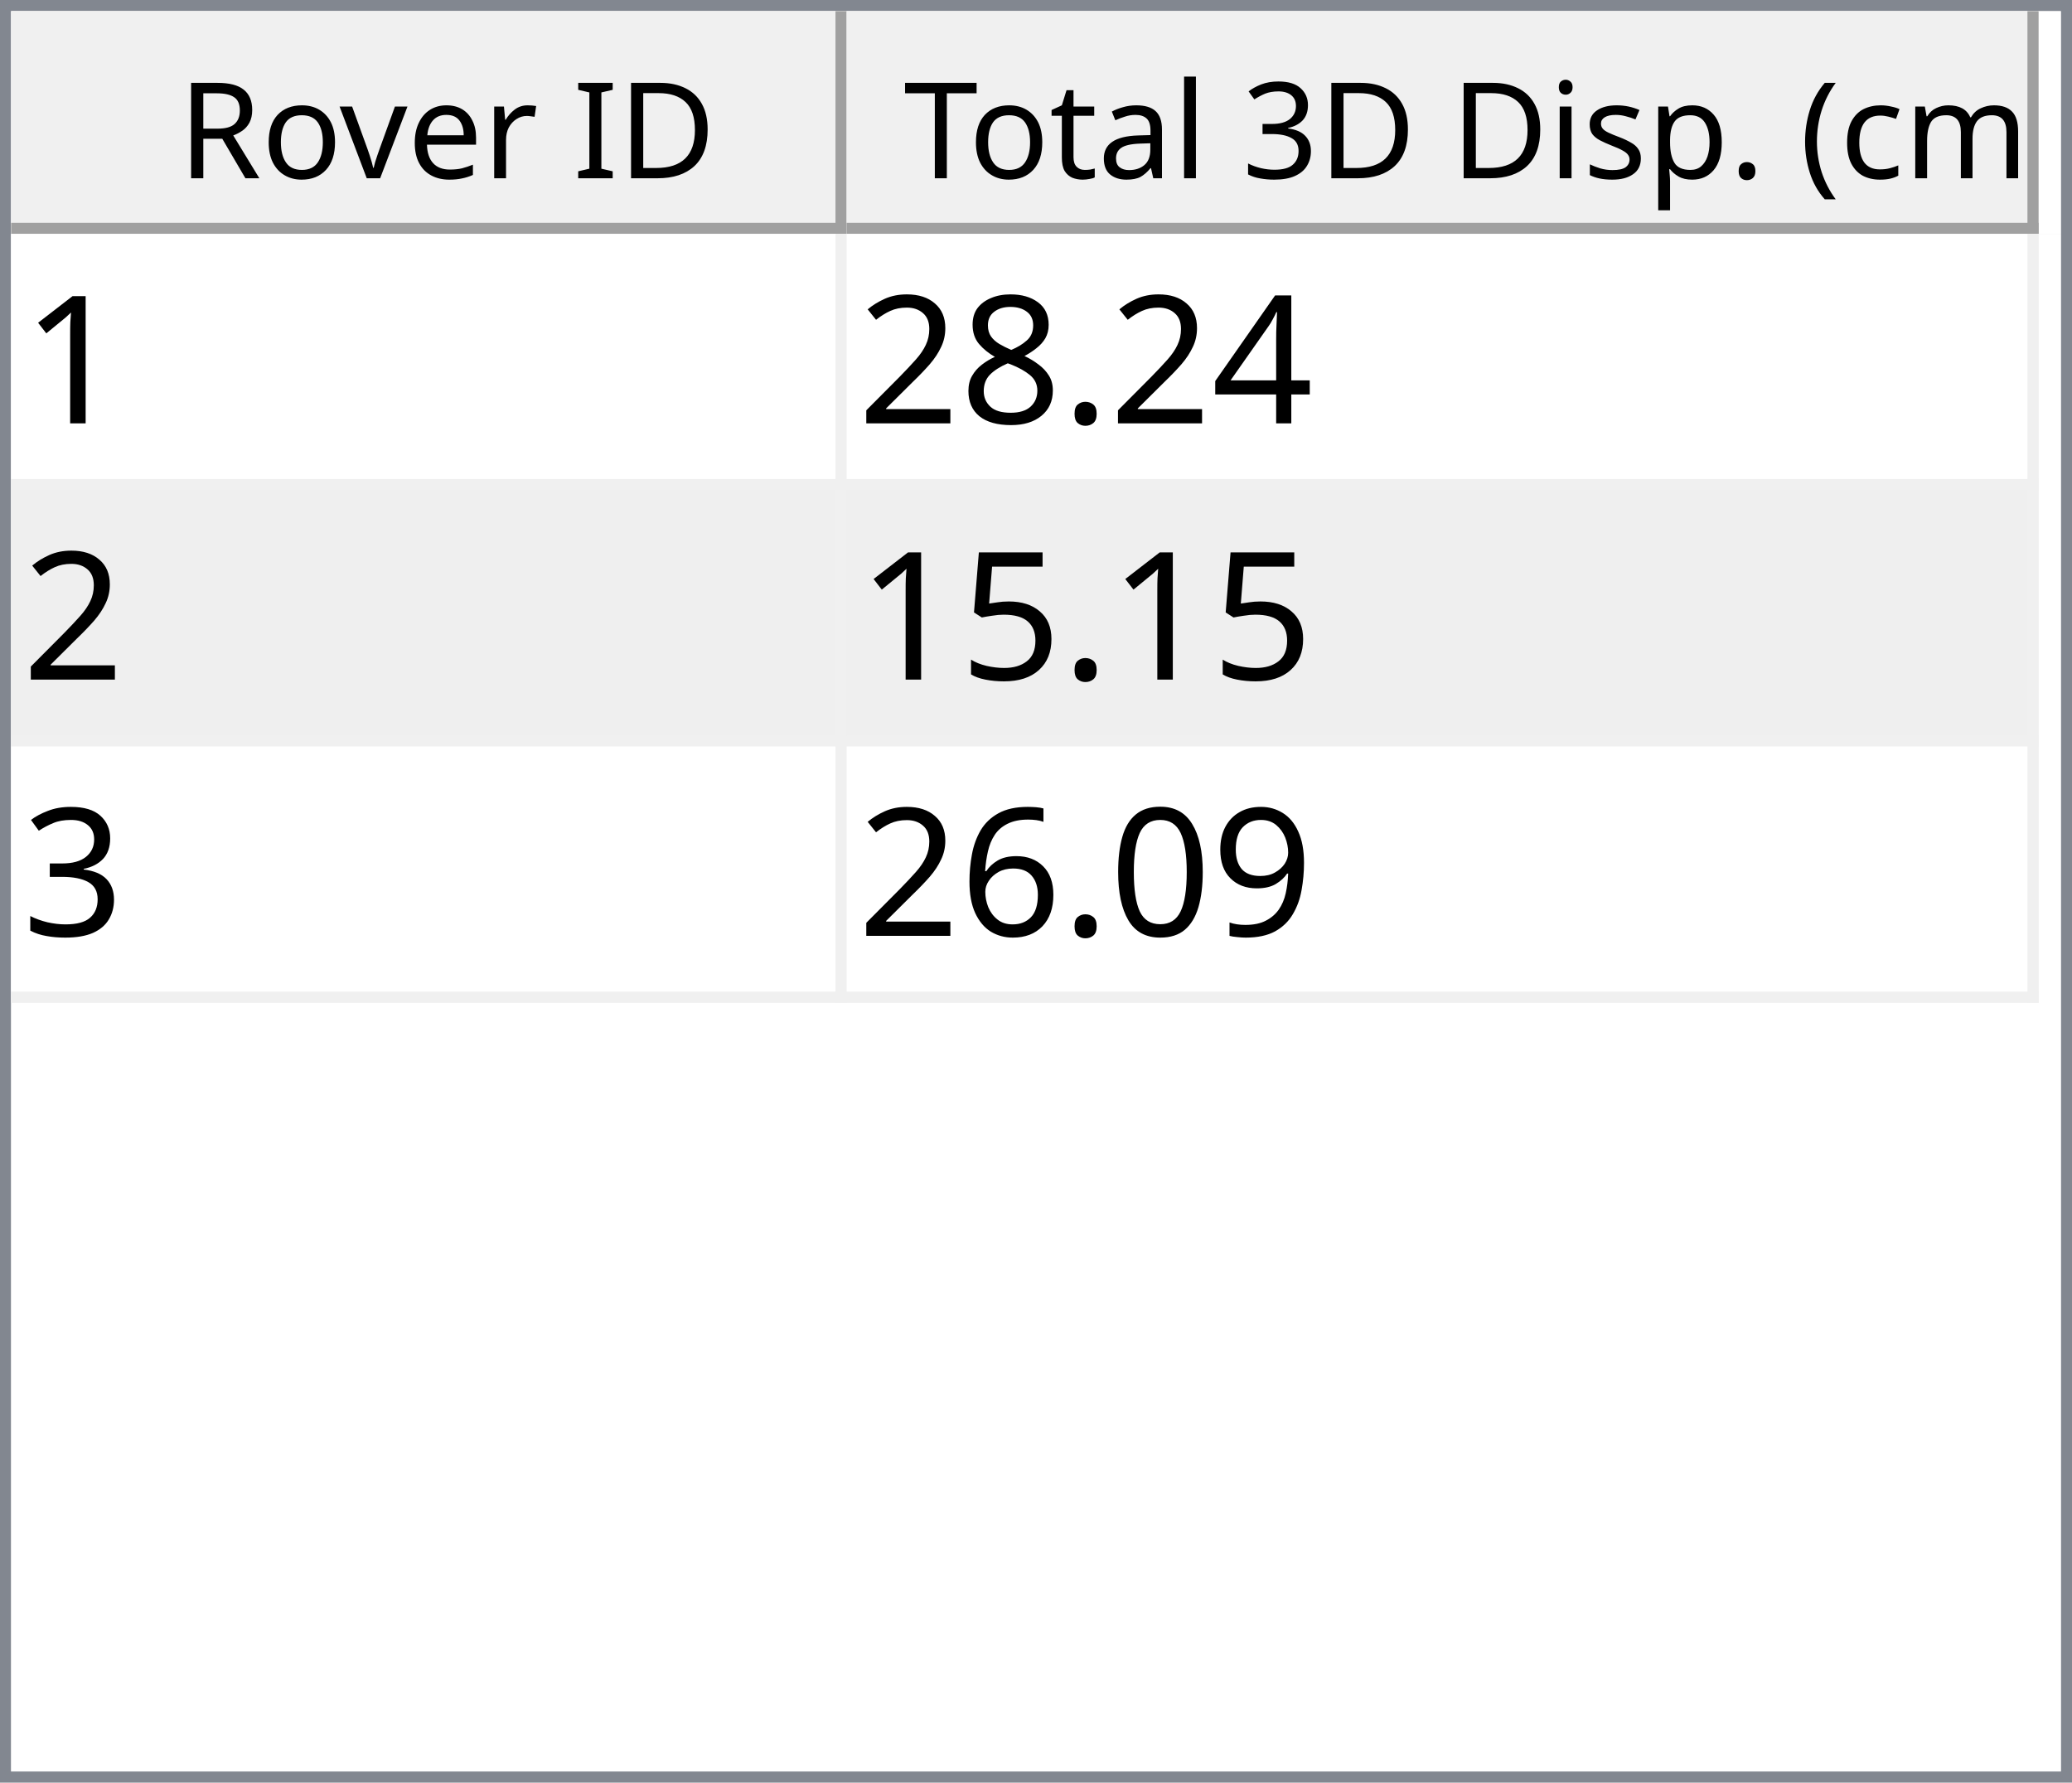
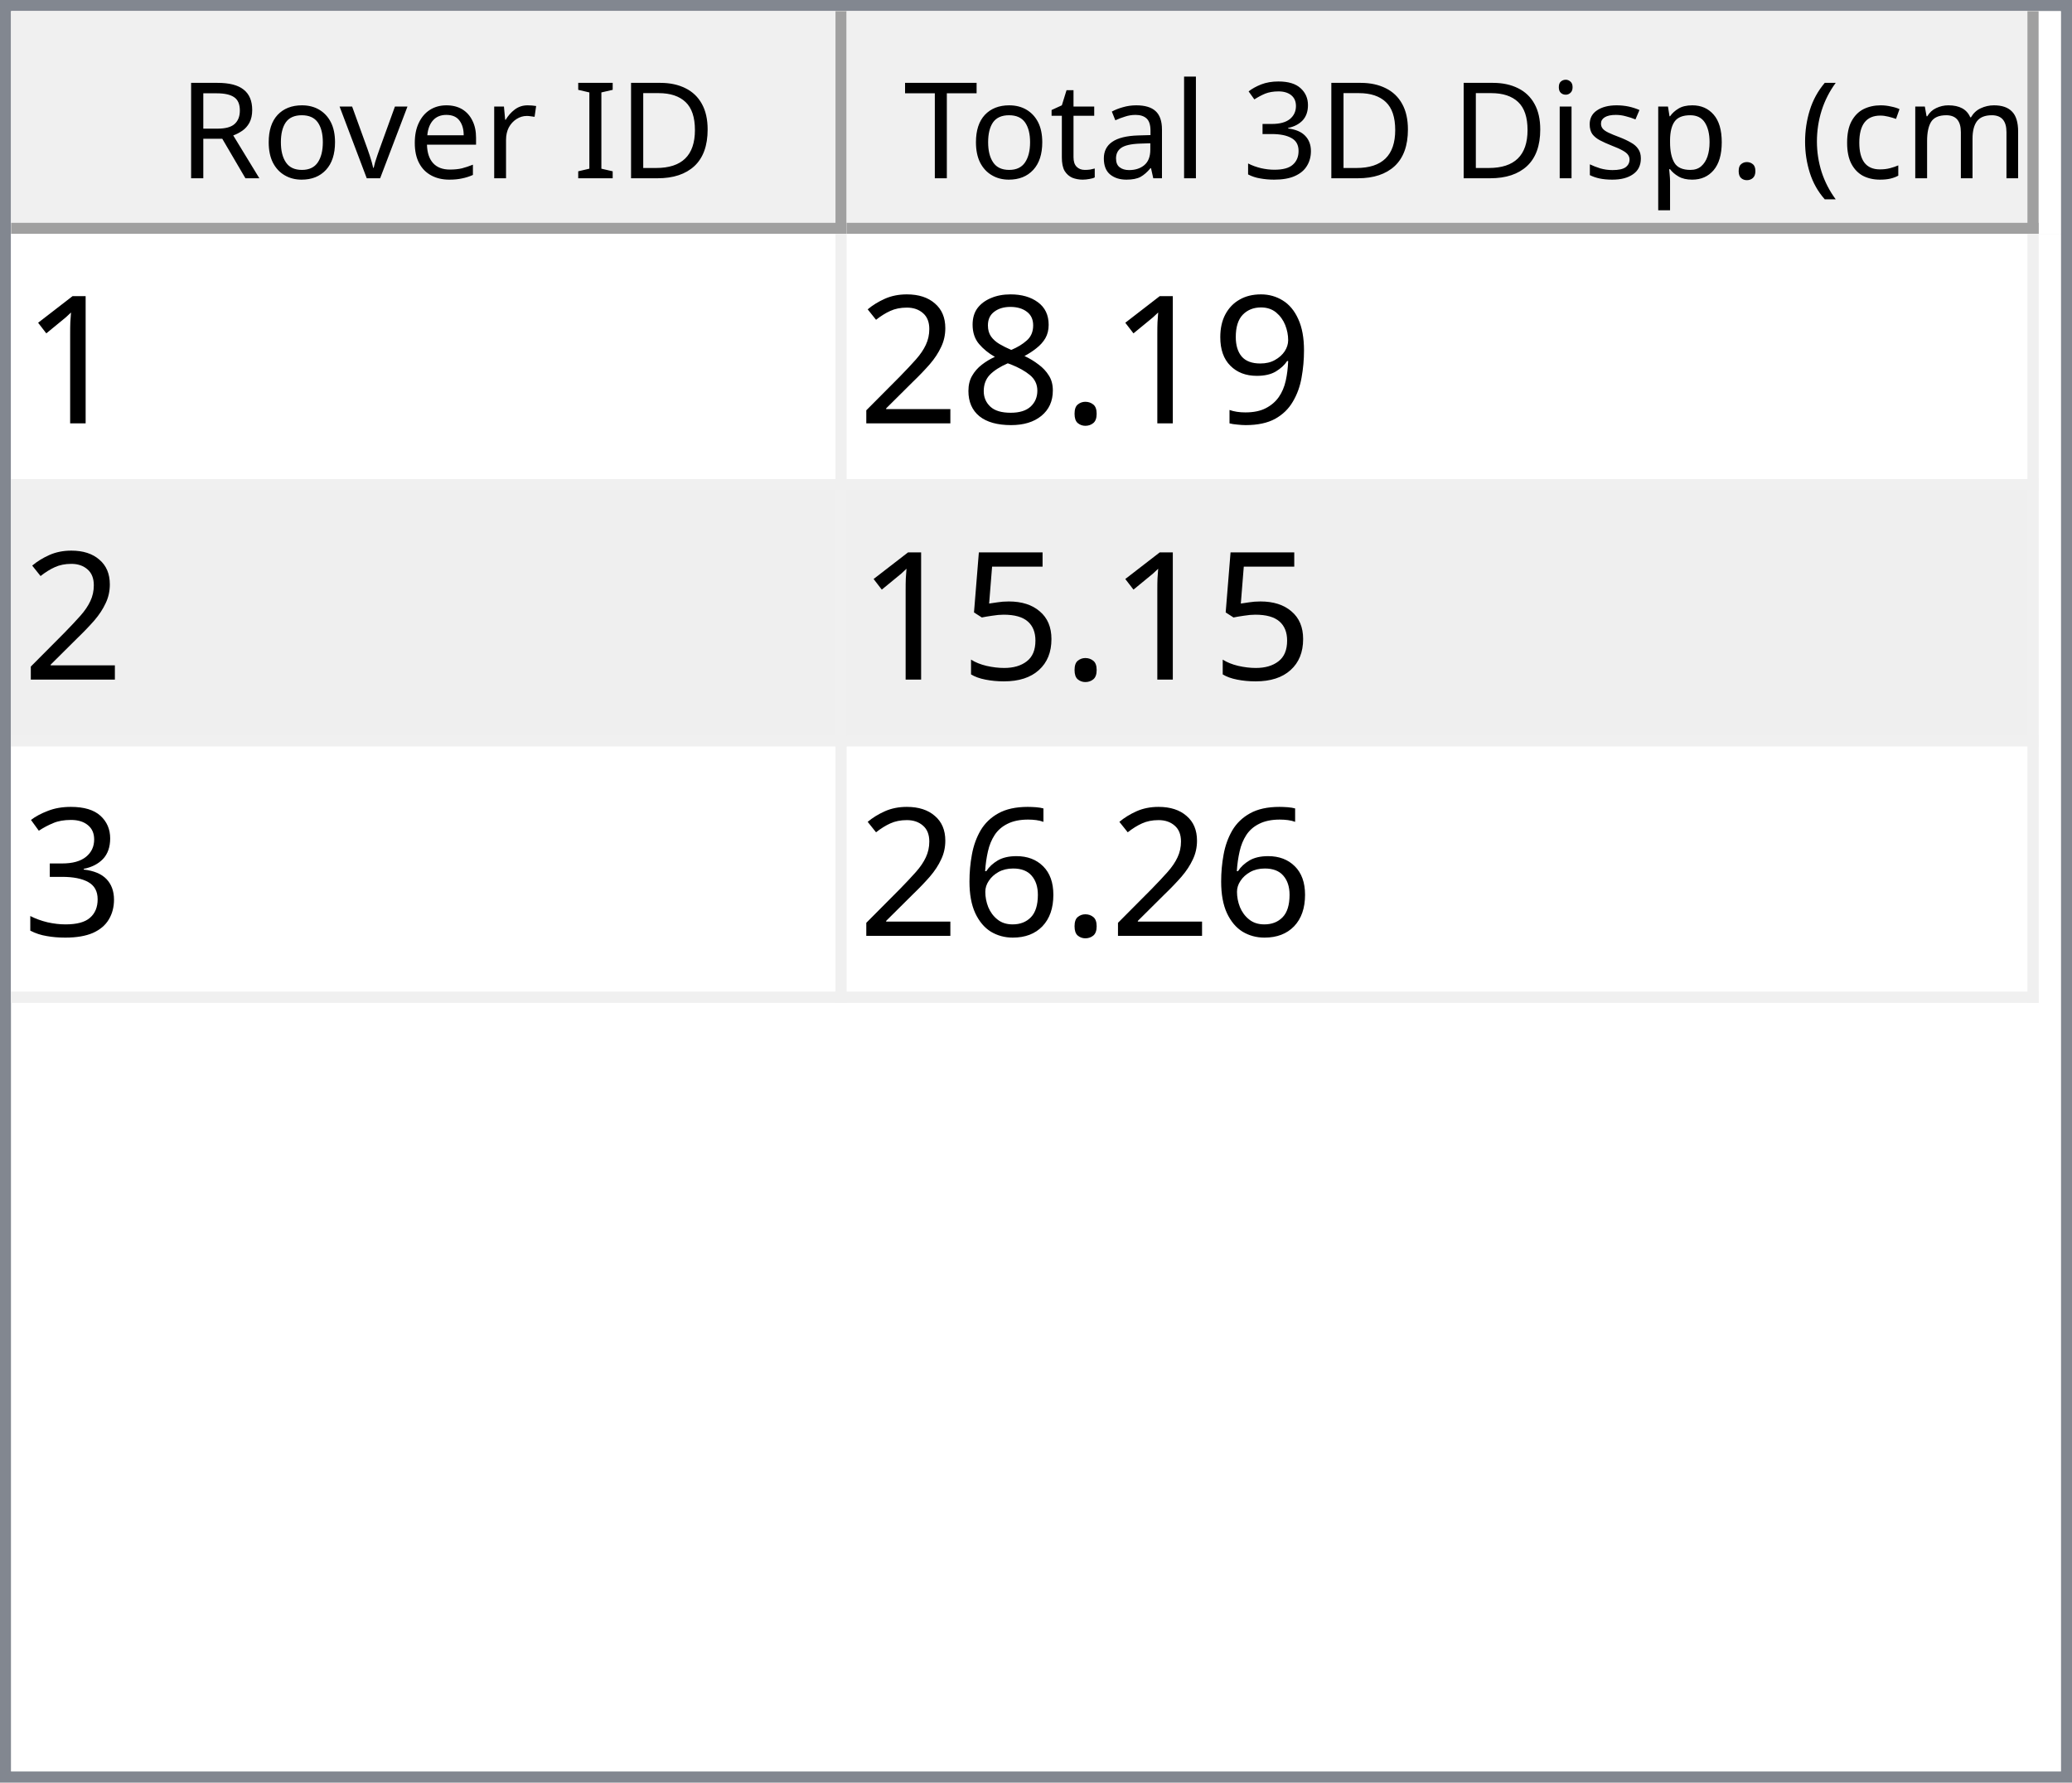
<svg xmlns="http://www.w3.org/2000/svg" style="fill-opacity:1; color-rendering:auto; color-interpolation:auto; text-rendering:auto; stroke:black; stroke-linecap:square; stroke-miterlimit:10; shape-rendering:auto; stroke-opacity:1; fill:black; stroke-dasharray:none; font-weight:normal; stroke-width:1; font-family:'Dialog'; font-style:normal; stroke-linejoin:miter; font-size:12px; stroke-dashoffset:0; image-rendering:auto;" width="186" height="160">
  <defs id="genericDefs" />
  <g>
    <defs id="defs1">
      <clipPath clipPathUnits="userSpaceOnUse" id="clipPath1">
        <path d="M0 0 L186 0 L186 160 L0 160 L0 0 Z" />
      </clipPath>
      <clipPath clipPathUnits="userSpaceOnUse" id="clipPath2">
        <path d="M0 0 L0 160 L186 160 L186 0 Z" />
      </clipPath>
      <clipPath clipPathUnits="userSpaceOnUse" id="clipPath3">
        <path d="M0 0 L0 20 L184 20 L184 0 Z" />
      </clipPath>
      <clipPath clipPathUnits="userSpaceOnUse" id="clipPath4">
        <path d="M0 0 L0 20 L75 20 L75 0 Z" />
      </clipPath>
      <clipPath clipPathUnits="userSpaceOnUse" id="clipPath5">
        <path d="M1 1 L1 19 L74 19 L74 1 Z" />
      </clipPath>
      <clipPath clipPathUnits="userSpaceOnUse" id="clipPath6">
        <path d="M0 0 L0 18 L73 18 L73 0 Z" />
      </clipPath>
      <clipPath clipPathUnits="userSpaceOnUse" id="clipPath7">
        <path d="M-0.5 -0.5 L-0.5 19.5 L74.5 19.5 L74.5 -0.5 Z" />
      </clipPath>
      <clipPath clipPathUnits="userSpaceOnUse" id="clipPath8">
        <path d="M0 0 L0 20 L107 20 L107 0 Z" />
      </clipPath>
      <clipPath clipPathUnits="userSpaceOnUse" id="clipPath9">
        <path d="M1 1 L1 19 L106 19 L106 1 Z" />
      </clipPath>
      <clipPath clipPathUnits="userSpaceOnUse" id="clipPath10">
        <path d="M0 0 L0 18 L105 18 L105 0 Z" />
      </clipPath>
      <clipPath clipPathUnits="userSpaceOnUse" id="clipPath11">
        <path d="M-0.5 -0.5 L-0.5 19.5 L106.5 19.5 L106.5 -0.5 Z" />
      </clipPath>
      <clipPath clipPathUnits="userSpaceOnUse" id="clipPath12">
        <path d="M0 0 L0 138 L184 138 L184 0 Z" />
      </clipPath>
      <clipPath clipPathUnits="userSpaceOnUse" id="clipPath13">
        <path d="M0 0 L0 69 L182 69 L182 0 Z" />
      </clipPath>
      <clipPath clipPathUnits="userSpaceOnUse" id="clipPath14">
        <path d="M-0.5 -0.5 L-0.5 68.5 L181.5 68.5 L181.5 -0.5 Z" />
      </clipPath>
      <clipPath clipPathUnits="userSpaceOnUse" id="clipPath15">
        <path d="M0 0 L0 22 L74 22 L74 0 Z" />
      </clipPath>
      <clipPath clipPathUnits="userSpaceOnUse" id="clipPath16">
        <path d="M0 0 L0 22 L106 22 L106 0 Z" />
      </clipPath>
      <font horiz-adv-x="64.551" id="font1">
        <font-face ascent="107.91" descent="25.098" units-per-em="100" style="font-style:normal; font-family:Segoe UI; font-weight:normal;" />
        <missing-glyph horiz-adv-x="64.551" d="M8.109 0 L8.109 68.266 L56.453 68.266 L56.453 0 L8.109 0 ZM15.328 7.234 L49.219 7.234 L49.219 61.031 L15.328 61.031 L15.328 7.234 Z" />
        <glyph unicode="D" horiz-adv-x="70.117" d="M9.188 0 L9.188 70.016 L28.516 70.016 Q65.531 70.016 65.531 35.891 Q65.531 19.672 55.25 9.836 Q44.969 0 27.734 0 L9.188 0 ZM17.391 62.594 L17.391 7.422 L27.828 7.422 Q41.609 7.422 49.273 14.797 Q56.938 22.172 56.938 35.688 Q56.938 62.594 28.328 62.594 L17.391 62.594 Z" />
        <glyph unicode="I" horiz-adv-x="26.611" d="M17.391 0 L9.188 0 L9.188 70.016 L17.391 70.016 L17.391 0 Z" />
        <glyph unicode=" " horiz-adv-x="27.393" d="" />
        <glyph unicode="r" horiz-adv-x="34.766" d="M34.188 41.891 Q32.078 43.5 28.125 43.5 Q23 43.5 19.555 38.672 Q16.109 33.844 16.109 25.484 L16.109 0 L8.109 0 L8.109 50 L16.109 50 L16.109 39.703 L16.312 39.703 Q18.016 44.969 21.531 47.922 Q25.047 50.875 29.391 50.875 Q32.516 50.875 34.188 50.203 L34.188 41.891 Z" />
        <glyph unicode="e" horiz-adv-x="52.295" d="M48.297 23 L12.984 23 Q13.188 14.656 17.484 10.109 Q21.781 5.562 29.297 5.562 Q37.75 5.562 44.828 11.141 L44.828 3.609 Q38.234 -1.172 27.391 -1.172 Q16.797 -1.172 10.742 5.641 Q4.688 12.453 4.688 24.812 Q4.688 36.469 11.305 43.82 Q17.922 51.172 27.734 51.172 Q37.547 51.172 42.922 44.828 Q48.297 38.484 48.297 27.203 L48.297 23 ZM40.094 29.781 Q40.047 36.719 36.75 40.578 Q33.453 44.438 27.594 44.438 Q21.922 44.438 17.969 40.383 Q14.016 36.328 13.094 29.781 L40.094 29.781 Z" />
        <glyph unicode="v" horiz-adv-x="47.9" d="M47.406 50 L27.484 0 L19.625 0 L0.688 50 L9.469 50 L22.172 13.672 Q23.578 9.672 23.922 6.688 L24.125 6.688 Q24.609 10.453 25.688 13.484 L38.969 50 L47.406 50 Z" />
        <glyph unicode="o" horiz-adv-x="58.594" d="M29 -1.172 Q17.922 -1.172 11.305 5.836 Q4.688 12.844 4.688 24.422 Q4.688 37.016 11.57 44.094 Q18.453 51.172 30.172 51.172 Q41.359 51.172 47.633 44.289 Q53.906 37.406 53.906 25.203 Q53.906 13.234 47.141 6.031 Q40.375 -1.172 29 -1.172 ZM29.594 44.438 Q21.875 44.438 17.383 39.188 Q12.891 33.938 12.891 24.703 Q12.891 15.828 17.43 10.695 Q21.969 5.562 29.594 5.562 Q37.359 5.562 41.531 10.594 Q45.703 15.625 45.703 24.906 Q45.703 34.281 41.531 39.359 Q37.359 44.438 29.594 44.438 Z" />
        <glyph unicode="R" horiz-adv-x="59.814" d="M59.375 0 L49.609 0 L37.891 19.625 Q36.281 22.359 34.766 24.289 Q33.25 26.219 31.664 27.438 Q30.078 28.656 28.25 29.219 Q26.422 29.781 24.125 29.781 L17.391 29.781 L17.391 0 L9.188 0 L9.188 70.016 L30.078 70.016 Q34.672 70.016 38.555 68.867 Q42.438 67.719 45.289 65.375 Q48.141 63.031 49.758 59.547 Q51.375 56.062 51.375 51.375 Q51.375 47.703 50.273 44.656 Q49.172 41.609 47.148 39.211 Q45.125 36.812 42.266 35.133 Q39.406 33.453 35.844 32.516 L35.844 32.328 Q37.594 31.547 38.891 30.547 Q40.188 29.547 41.359 28.18 Q42.531 26.812 43.68 25.078 Q44.828 23.344 46.234 21.047 L59.375 0 ZM17.391 62.594 L17.391 37.203 L28.516 37.203 Q31.594 37.203 34.203 38.133 Q36.812 39.062 38.719 40.797 Q40.625 42.531 41.703 45.047 Q42.781 47.562 42.781 50.688 Q42.781 56.297 39.141 59.445 Q35.5 62.594 28.609 62.594 L17.391 62.594 Z" />
        <glyph unicode=")" horiz-adv-x="30.176" d="M8.297 -15.922 L1.172 -15.922 Q16.406 2.344 16.406 26.812 Q16.406 51.469 1.078 70.016 L8.297 70.016 Q23.531 52.156 23.531 26.703 Q23.531 1.375 8.297 -15.922 Z" />
        <glyph unicode="m" horiz-adv-x="86.133" d="M79.109 0 L71.094 0 L71.094 28.719 Q71.094 37.016 68.531 40.727 Q65.969 44.438 59.906 44.438 Q54.781 44.438 51.195 39.75 Q47.609 35.062 47.609 28.516 L47.609 0 L39.594 0 L39.594 29.688 Q39.594 44.438 28.219 44.438 Q22.953 44.438 19.531 40.016 Q16.109 35.594 16.109 28.516 L16.109 0 L8.109 0 L8.109 50 L16.109 50 L16.109 42.094 L16.312 42.094 Q21.625 51.172 31.844 51.172 Q36.969 51.172 40.773 48.312 Q44.578 45.453 46 40.828 Q51.562 51.172 62.594 51.172 Q79.109 51.172 79.109 30.812 L79.109 0 Z" />
        <glyph unicode="c" horiz-adv-x="46.191" d="M42.188 2.297 Q36.422 -1.172 28.516 -1.172 Q17.828 -1.172 11.258 5.789 Q4.688 12.75 4.688 23.828 Q4.688 36.188 11.766 43.68 Q18.844 51.172 30.672 51.172 Q37.25 51.172 42.281 48.734 L42.281 40.531 Q36.719 44.438 30.375 44.438 Q22.703 44.438 17.797 38.945 Q12.891 33.453 12.891 24.516 Q12.891 15.719 17.508 10.641 Q22.125 5.562 29.891 5.562 Q36.422 5.562 42.188 9.906 L42.188 2.297 Z" />
        <glyph unicode="(" horiz-adv-x="30.176" d="M29.109 -15.922 L21.969 -15.922 Q6.844 1.375 6.844 26.703 Q6.844 52.156 21.969 70.016 L29.203 70.016 Q13.875 51.469 13.875 26.812 Q13.875 2.344 29.109 -15.922 Z" />
        <glyph unicode="." horiz-adv-x="21.68" d="M10.891 -1.078 Q8.641 -1.078 7.055 0.539 Q5.469 2.156 5.469 4.391 Q5.469 6.641 7.055 8.273 Q8.641 9.906 10.891 9.906 Q13.188 9.906 14.797 8.273 Q16.406 6.641 16.406 4.391 Q16.406 2.156 14.797 0.539 Q13.188 -1.078 10.891 -1.078 Z" />
        <glyph unicode="p" horiz-adv-x="58.789" d="M16.312 7.234 L16.109 7.234 L16.109 -23 L8.109 -23 L8.109 50 L16.109 50 L16.109 41.219 L16.312 41.219 Q22.219 51.172 33.594 51.172 Q43.266 51.172 48.688 44.461 Q54.109 37.75 54.109 26.469 Q54.109 13.922 48 6.375 Q41.891 -1.172 31.297 -1.172 Q21.578 -1.172 16.312 7.234 ZM16.109 27.391 L16.109 20.406 Q16.109 14.203 20.141 9.883 Q24.172 5.562 30.375 5.562 Q37.641 5.562 41.773 11.133 Q45.906 16.703 45.906 26.609 Q45.906 34.969 42.047 39.703 Q38.188 44.438 31.594 44.438 Q24.609 44.438 20.359 39.578 Q16.109 34.719 16.109 27.391 Z" />
        <glyph unicode="s" horiz-adv-x="42.432" d="M5.078 1.812 L5.078 10.406 Q11.625 5.562 19.484 5.562 Q30.031 5.562 30.031 12.594 Q30.031 14.594 29.125 15.992 Q28.219 17.391 26.68 18.461 Q25.141 19.531 23.07 20.383 Q21 21.234 18.609 22.172 Q15.281 23.484 12.766 24.828 Q10.25 26.172 8.57 27.859 Q6.891 29.547 6.031 31.695 Q5.172 33.844 5.172 36.719 Q5.172 40.234 6.789 42.945 Q8.406 45.656 11.086 47.484 Q13.766 49.312 17.211 50.242 Q20.656 51.172 24.312 51.172 Q30.812 51.172 35.938 48.922 L35.938 40.828 Q30.422 44.438 23.25 44.438 Q21 44.438 19.195 43.922 Q17.391 43.406 16.094 42.477 Q14.797 41.547 14.086 40.258 Q13.375 38.969 13.375 37.406 Q13.375 35.453 14.086 34.133 Q14.797 32.812 16.164 31.789 Q17.531 30.766 19.484 29.938 Q21.438 29.109 23.922 28.125 Q27.25 26.859 29.883 25.516 Q32.516 24.172 34.375 22.484 Q36.234 20.797 37.234 18.602 Q38.234 16.406 38.234 13.375 Q38.234 9.672 36.602 6.938 Q34.969 4.203 32.234 2.398 Q29.5 0.594 25.93 -0.289 Q22.359 -1.172 18.453 -1.172 Q10.75 -1.172 5.078 1.812 Z" />
        <glyph unicode="i" horiz-adv-x="24.219" d="M12.203 62.703 Q10.062 62.703 8.547 64.164 Q7.031 65.625 7.031 67.875 Q7.031 70.125 8.547 71.609 Q10.062 73.094 12.203 73.094 Q14.406 73.094 15.945 71.609 Q17.484 70.125 17.484 67.875 Q17.484 65.719 15.945 64.211 Q14.406 62.703 12.203 62.703 ZM16.109 0 L8.109 0 L8.109 50 L16.109 50 L16.109 0 Z" />
        <glyph unicode="3" horiz-adv-x="53.906" d="M46.531 19.828 Q46.531 15.094 44.75 11.211 Q42.969 7.328 39.719 4.57 Q36.469 1.812 31.93 0.297 Q27.391 -1.219 21.922 -1.219 Q11.922 -1.219 6 2.594 L6 11.188 Q13.094 5.609 22.219 5.609 Q25.875 5.609 28.828 6.539 Q31.781 7.469 33.906 9.227 Q36.031 10.984 37.18 13.477 Q38.328 15.969 38.328 19.094 Q38.328 32.812 18.797 32.812 L12.984 32.812 L12.984 39.594 L18.5 39.594 Q35.797 39.594 35.797 52.484 Q35.797 64.406 22.609 64.406 Q15.188 64.406 8.688 59.422 L8.688 67.188 Q15.375 71.188 24.609 71.188 Q29 71.188 32.57 69.969 Q36.141 68.75 38.68 66.555 Q41.219 64.359 42.609 61.281 Q44 58.203 44 54.5 Q44 40.672 30.031 36.719 L30.031 36.531 Q33.594 36.141 36.625 34.797 Q39.656 33.453 41.852 31.305 Q44.047 29.156 45.289 26.25 Q46.531 23.344 46.531 19.828 Z" />
        <glyph unicode="l" horiz-adv-x="24.219" d="M16.109 0 L8.109 0 L8.109 74.031 L16.109 74.031 L16.109 0 Z" />
        <glyph unicode="a" horiz-adv-x="50.879" d="M43.891 0 L35.891 0 L35.891 7.812 L35.688 7.812 Q30.469 -1.172 20.312 -1.172 Q12.844 -1.172 8.617 2.781 Q4.391 6.734 4.391 13.281 Q4.391 27.297 20.906 29.594 L35.891 31.688 Q35.891 44.438 25.594 44.438 Q16.547 44.438 9.281 38.281 L9.281 46.484 Q16.656 51.172 26.266 51.172 Q43.891 51.172 43.891 32.516 L43.891 0 ZM35.891 25.297 L23.828 23.641 Q18.266 22.859 15.43 20.875 Q12.594 18.891 12.594 13.875 Q12.594 10.203 15.211 7.883 Q17.828 5.562 22.172 5.562 Q28.125 5.562 32.008 9.742 Q35.891 13.922 35.891 20.312 L35.891 25.297 Z" />
        <glyph unicode="t" horiz-adv-x="33.887" d="M31.297 0.484 Q28.469 -1.078 23.828 -1.078 Q10.688 -1.078 10.688 13.578 L10.688 43.172 L2.094 43.172 L2.094 50 L10.688 50 L10.688 62.203 L18.703 64.797 L18.703 50 L31.297 50 L31.297 43.172 L18.703 43.172 L18.703 14.984 Q18.703 9.969 20.414 7.82 Q22.125 5.672 26.078 5.672 Q29.109 5.672 31.297 7.328 L31.297 0.484 Z" />
        <glyph unicode="T" horiz-adv-x="52.393" d="M50.594 62.594 L30.375 62.594 L30.375 0 L22.172 0 L22.172 62.594 L2 62.594 L2 70.016 L50.594 70.016 L50.594 62.594 Z" />
      </font>
      <font horiz-adv-x="75.0" id="font2">
        <font-face ascent="100.537" descent="21.973" units-per-em="100" style="font-style:normal; font-family:sans-serif; font-weight:normal;" />
        <missing-glyph horiz-adv-x="75.0" d="M12.5 0 L12.5 62.5 L62.5 62.5 L62.5 0 L12.5 0 ZM14.062 1.562 L60.938 1.562 L60.938 60.938 L14.062 60.938 L14.062 1.562 Z" />
        <glyph unicode="1" horiz-adv-x="55.615" d="M37.25 0 L28.469 0 L28.469 56 Q25.297 52.984 20.141 49.953 Q14.984 46.922 10.891 45.406 L10.891 53.906 Q18.266 57.375 23.781 62.305 Q29.297 67.234 31.594 71.875 L37.25 71.875 L37.25 0 Z" />
-         <glyph unicode="4" horiz-adv-x="55.615" d="M32.328 0 L32.328 17.141 L1.266 17.141 L1.266 25.203 L33.938 71.578 L41.109 71.578 L41.109 25.203 L50.781 25.203 L50.781 17.141 L41.109 17.141 L41.109 0 L32.328 0 ZM32.328 25.203 L32.328 57.469 L9.906 25.203 L32.328 25.203 Z" />
+         <glyph unicode="9" horiz-adv-x="55.615" d="M5.469 16.547 L13.922 17.328 Q14.984 11.375 18.016 8.688 Q21.047 6 25.781 6 Q29.828 6 32.883 7.859 Q35.938 9.719 37.891 12.82 Q39.844 15.922 41.164 21.195 Q42.484 26.469 42.484 31.938 Q42.484 32.516 42.438 33.688 Q39.797 29.5 35.234 26.883 Q30.672 24.266 25.344 24.266 Q16.453 24.266 10.305 30.711 Q4.156 37.156 4.156 47.703 Q4.156 58.594 10.578 65.234 Q17 71.875 26.656 71.875 Q33.641 71.875 39.43 68.117 Q45.219 64.359 48.219 57.398 Q51.219 50.438 51.219 37.25 Q51.219 23.531 48.242 15.406 Q45.266 7.281 39.383 3.031 Q33.5 -1.219 25.594 -1.219 Q17.188 -1.219 11.867 3.445 Q6.547 8.109 5.469 16.547 ZM41.453 48.141 Q41.453 55.719 37.43 60.156 Q33.406 64.594 27.734 64.594 Q21.875 64.594 17.531 59.812 Q13.188 55.031 13.188 47.406 Q13.188 40.578 17.312 36.305 Q21.438 32.031 27.484 32.031 Q33.594 32.031 37.523 36.305 Q41.453 40.578 41.453 48.141 Z" />
        <glyph unicode="." horiz-adv-x="27.783" d="M9.078 0 L9.078 10.016 L19.094 10.016 L19.094 0 L9.078 0 Z" />
        <glyph unicode="8" horiz-adv-x="55.615" d="M17.672 38.812 Q12.203 40.828 9.57 44.539 Q6.938 48.25 6.938 53.422 Q6.938 61.234 12.555 66.555 Q18.172 71.875 27.484 71.875 Q36.859 71.875 42.578 66.43 Q48.297 60.984 48.297 53.172 Q48.297 48.188 45.68 44.508 Q43.062 40.828 37.75 38.812 Q44.344 36.672 47.781 31.883 Q51.219 27.094 51.219 20.453 Q51.219 11.281 44.727 5.031 Q38.234 -1.219 27.641 -1.219 Q17.047 -1.219 10.547 5.055 Q4.047 11.328 4.047 20.703 Q4.047 27.688 7.594 32.398 Q11.141 37.109 17.672 38.812 ZM15.922 53.719 Q15.922 48.641 19.195 45.414 Q22.469 42.188 27.688 42.188 Q32.766 42.188 36.016 45.383 Q39.266 48.578 39.266 53.219 Q39.266 58.062 35.914 61.359 Q32.562 64.656 27.594 64.656 Q22.562 64.656 19.242 61.43 Q15.922 58.203 15.922 53.719 ZM13.094 20.656 Q13.094 16.891 14.875 13.375 Q16.656 9.859 20.172 7.93 Q23.688 6 27.734 6 Q34.031 6 38.133 10.055 Q42.234 14.109 42.234 20.359 Q42.234 26.703 38.016 30.859 Q33.797 35.016 27.438 35.016 Q21.234 35.016 17.164 30.914 Q13.094 26.812 13.094 20.656 Z" />
        <glyph unicode="2" horiz-adv-x="55.615" d="M50.344 8.453 L50.344 0 L3.031 0 Q2.938 3.172 4.047 6.109 Q5.859 10.938 9.836 15.625 Q13.812 20.312 21.344 26.469 Q33.016 36.031 37.117 41.625 Q41.219 47.219 41.219 52.203 Q41.219 57.422 37.477 61.008 Q33.734 64.594 27.734 64.594 Q21.391 64.594 17.578 60.789 Q13.766 56.984 13.719 50.25 L4.688 51.172 Q5.609 61.281 11.664 66.578 Q17.719 71.875 27.938 71.875 Q38.234 71.875 44.242 66.164 Q50.25 60.453 50.25 52 Q50.25 47.703 48.492 43.555 Q46.734 39.406 42.656 34.812 Q38.578 30.219 29.109 22.219 Q21.188 15.578 18.945 13.211 Q16.703 10.844 15.234 8.453 L50.344 8.453 Z" />
        <glyph unicode="5" horiz-adv-x="55.615" d="M4.156 18.75 L13.375 19.531 Q14.406 12.797 18.141 9.398 Q21.875 6 27.156 6 Q33.5 6 37.891 10.789 Q42.281 15.578 42.281 23.484 Q42.281 31 38.062 35.352 Q33.844 39.703 27 39.703 Q22.75 39.703 19.336 37.773 Q15.922 35.844 13.969 32.766 L5.719 33.844 L12.641 70.609 L48.25 70.609 L48.25 62.203 L19.672 62.203 L15.828 42.969 Q22.266 47.469 29.344 47.469 Q38.719 47.469 45.164 40.969 Q51.609 34.469 51.609 24.266 Q51.609 14.547 45.953 7.469 Q39.062 -1.219 27.156 -1.219 Q17.391 -1.219 11.211 4.25 Q5.031 9.719 4.156 18.75 Z" />
        <glyph unicode="3" horiz-adv-x="55.615" d="M4.203 18.891 L12.984 20.062 Q14.5 12.594 18.141 9.297 Q21.781 6 27 6 Q33.203 6 37.477 10.297 Q41.75 14.594 41.75 20.953 Q41.75 27 37.797 30.93 Q33.844 34.859 27.734 34.859 Q25.25 34.859 21.531 33.891 L22.516 41.609 Q23.391 41.5 23.922 41.5 Q29.547 41.5 34.039 44.43 Q38.531 47.359 38.531 53.469 Q38.531 58.297 35.258 61.477 Q31.984 64.656 26.812 64.656 Q21.688 64.656 18.266 61.43 Q14.844 58.203 13.875 51.766 L5.078 53.328 Q6.688 62.156 12.398 67.016 Q18.109 71.875 26.609 71.875 Q32.469 71.875 37.398 69.359 Q42.328 66.844 44.945 62.5 Q47.562 58.156 47.562 53.266 Q47.562 48.641 45.07 44.828 Q42.578 41.016 37.703 38.766 Q44.047 37.312 47.562 32.695 Q51.078 28.078 51.078 21.141 Q51.078 11.766 44.242 5.25 Q37.406 -1.266 26.953 -1.266 Q17.531 -1.266 11.305 4.352 Q5.078 9.969 4.203 18.891 Z" />
-         <glyph unicode="9" horiz-adv-x="55.615" d="M5.469 16.547 L13.922 17.328 Q14.984 11.375 18.016 8.688 Q21.047 6 25.781 6 Q29.828 6 32.883 7.859 Q35.938 9.719 37.891 12.82 Q39.844 15.922 41.164 21.195 Q42.484 26.469 42.484 31.938 Q42.484 32.516 42.438 33.688 Q39.797 29.5 35.234 26.883 Q30.672 24.266 25.344 24.266 Q16.453 24.266 10.305 30.711 Q4.156 37.156 4.156 47.703 Q4.156 58.594 10.578 65.234 Q17 71.875 26.656 71.875 Q33.641 71.875 39.43 68.117 Q45.219 64.359 48.219 57.398 Q51.219 50.438 51.219 37.25 Q51.219 23.531 48.242 15.406 Q45.266 7.281 39.383 3.031 Q33.5 -1.219 25.594 -1.219 Q17.188 -1.219 11.867 3.445 Q6.547 8.109 5.469 16.547 ZM41.453 48.141 Q41.453 55.719 37.43 60.156 Q33.406 64.594 27.734 64.594 Q21.875 64.594 17.531 59.812 Q13.188 55.031 13.188 47.406 Q13.188 40.578 17.312 36.305 Q21.438 32.031 27.484 32.031 Q33.594 32.031 37.523 36.305 Q41.453 40.578 41.453 48.141 Z" />
-         <glyph unicode="0" horiz-adv-x="55.615" d="M4.156 35.297 Q4.156 48 6.766 55.742 Q9.375 63.484 14.523 67.68 Q19.672 71.875 27.484 71.875 Q33.25 71.875 37.594 69.555 Q41.938 67.234 44.773 62.867 Q47.609 58.5 49.219 52.227 Q50.828 45.953 50.828 35.297 Q50.828 22.703 48.242 14.969 Q45.656 7.234 40.508 3.008 Q35.359 -1.219 27.484 -1.219 Q17.141 -1.219 11.234 6.203 Q4.156 15.141 4.156 35.297 ZM13.188 35.297 Q13.188 17.672 17.312 11.836 Q21.438 6 27.484 6 Q33.547 6 37.672 11.859 Q41.797 17.719 41.797 35.297 Q41.797 52.984 37.672 58.789 Q33.547 64.594 27.391 64.594 Q21.344 64.594 17.719 59.469 Q13.188 52.938 13.188 35.297 Z" />
        <glyph unicode="6" horiz-adv-x="55.615" d="M49.75 54.047 L41.016 53.375 Q39.844 58.547 37.703 60.891 Q34.125 64.656 28.906 64.656 Q24.703 64.656 21.531 62.312 Q17.391 59.281 14.992 53.469 Q12.594 47.656 12.5 36.922 Q15.672 41.75 20.266 44.094 Q24.859 46.438 29.891 46.438 Q38.672 46.438 44.852 39.969 Q51.031 33.5 51.031 23.25 Q51.031 16.5 48.125 10.719 Q45.219 4.938 40.141 1.859 Q35.062 -1.219 28.609 -1.219 Q17.625 -1.219 10.695 6.859 Q3.766 14.938 3.766 33.5 Q3.766 54.25 11.422 63.672 Q18.109 71.875 29.438 71.875 Q37.891 71.875 43.289 67.141 Q48.688 62.406 49.75 54.047 ZM13.875 23.188 Q13.875 18.656 15.797 14.508 Q17.719 10.359 21.188 8.18 Q24.656 6 28.469 6 Q34.031 6 38.039 10.492 Q42.047 14.984 42.047 22.703 Q42.047 30.125 38.086 34.398 Q34.125 38.672 28.125 38.672 Q22.172 38.672 18.023 34.398 Q13.875 30.125 13.875 23.188 Z" />
      </font>
    </defs>
    <g style="fill:white; stroke:white;">
      <rect x="0" y="0" width="186" style="clip-path:url(#clipPath1); stroke:none;" height="160" />
    </g>
    <g style="fill:white; text-rendering:optimizeSpeed; color-rendering:optimizeSpeed; image-rendering:optimizeSpeed; shape-rendering:crispEdges; stroke:white; color-interpolation:sRGB;">
      <rect x="0" width="186" height="160" y="0" style="stroke:none;" />
      <path style="stroke:none;" d="M0 160 L186 160 L186 0 L0 0 Z" />
    </g>
    <g style="fill:rgb(240,240,240); font-family:'Segoe UI'; stroke:rgb(240,240,240);">
      <rect x="0" y="0" width="186" style="clip-path:url(#clipPath2); stroke:none;" height="160" />
    </g>
    <g style="fill:rgb(130,135,144); font-family:'Segoe UI'; stroke:rgb(130,135,144);">
      <path d="M0 0 L186 0 L186 160 L0 160 L0 0 ZM1 1 L185 1 L185 159 L1 159 L1 1 Z" style="fill-rule:evenodd; clip-path:url(#clipPath2); stroke:none;" />
    </g>
    <g style="fill:white; font-family:'Segoe UI'; stroke:white;" transform="translate(1,1)">
      <rect x="0" y="0" width="184" style="clip-path:url(#clipPath3); stroke:none;" height="20" />
    </g>
    <g style="fill:rgb(240,240,240); font-family:'Segoe UI'; stroke:rgb(240,240,240);" transform="translate(1,1)">
      <rect x="0" y="0" width="75" style="clip-path:url(#clipPath4); stroke:none;" height="20" />
    </g>
    <g style="font-family:'Segoe UI';" transform="translate(2,2)">
      <text x="14" xml:space="preserve" y="14" style="clip-path:url(#clipPath6); stroke:none;">Rover ID</text>
    </g>
    <g style="fill:rgb(160,160,160); font-family:'Segoe UI'; stroke:rgb(160,160,160); stroke-linejoin:bevel;" transform="translate(1.5,1.5)">
      <line x1="74" x2="74" y1="0" style="fill:none; clip-path:url(#clipPath7);" y2="19" />
    </g>
    <g style="fill:rgb(160,160,160); font-family:'Segoe UI'; stroke:rgb(160,160,160); stroke-linejoin:bevel;" transform="matrix(1,0,0,1,1,1) translate(0.5,0.5)">
      <line x1="0" x2="74" y1="19" style="fill:none; clip-path:url(#clipPath7);" y2="19" />
    </g>
    <g style="fill:rgb(240,240,240); font-family:'Segoe UI'; stroke:rgb(240,240,240);" transform="translate(76,1)">
      <rect x="0" y="0" width="107" style="clip-path:url(#clipPath8); stroke:none;" height="20" />
    </g>
    <g style="font-family:'Segoe UI';" transform="translate(77,2)">
      <text x="1" xml:space="preserve" y="14" style="clip-path:url(#clipPath10); stroke:none;"> Total 3D Disp. (cm)</text>
    </g>
    <g style="fill:rgb(160,160,160); font-family:'Segoe UI'; stroke:rgb(160,160,160); stroke-linejoin:bevel;" transform="translate(76.5,1.5)">
      <line x1="106" x2="106" y1="0" style="fill:none; clip-path:url(#clipPath11);" y2="19" />
    </g>
    <g style="fill:rgb(160,160,160); font-family:'Segoe UI'; stroke:rgb(160,160,160); stroke-linejoin:bevel;" transform="matrix(1,0,0,1,76,1) translate(0.5,0.5)">
      <line x1="0" x2="106" y1="19" style="fill:none; clip-path:url(#clipPath11);" y2="19" />
    </g>
    <g style="fill:white; font-family:'Segoe UI'; stroke:white;" transform="translate(1,21)">
      <rect x="0" y="0" width="184" style="clip-path:url(#clipPath12); stroke:none;" height="138" />
    </g>
    <g style="fill:rgb(240,240,240); font-size:16px; font-family:sans-serif; stroke:rgb(240,240,240);" transform="translate(1,21)">
      <rect x="0" y="0" width="182" style="clip-path:url(#clipPath13); stroke:none;" height="69" />
      <line transform="translate(0.5,0.5)" x1="0" x2="181" y1="22" style="clip-path:url(#clipPath14); fill:none; stroke-linejoin:bevel;" y2="22" />
    </g>
    <g transform="matrix(1,0,0,1,1,21) translate(0.5,0.5)" style="fill:rgb(240,240,240); font-size:16px; font-family:sans-serif; stroke:rgb(240,240,240); stroke-linejoin:bevel;">
      <line x1="0" x2="181" y1="45" style="fill:none; clip-path:url(#clipPath14);" y2="45" />
    </g>
    <g transform="matrix(1,0,0,1,1,21) translate(0.5,0.5)" style="fill:rgb(240,240,240); font-size:16px; font-family:sans-serif; stroke:rgb(240,240,240); stroke-linejoin:bevel;">
      <line x1="0" x2="181" y1="68" style="fill:none; clip-path:url(#clipPath14);" y2="68" />
    </g>
    <g transform="matrix(1,0,0,1,1,21) translate(0.5,0.5)" style="fill:rgb(240,240,240); font-size:16px; font-family:sans-serif; stroke:rgb(240,240,240); stroke-linejoin:bevel;">
      <line x1="74" x2="74" y1="0" style="fill:none; clip-path:url(#clipPath14);" y2="68" />
    </g>
    <g transform="matrix(1,0,0,1,1,21) translate(0.5,0.5)" style="fill:rgb(240,240,240); font-size:16px; font-family:sans-serif; stroke:rgb(240,240,240); stroke-linejoin:bevel;">
      <line x1="181" x2="181" y1="0" style="fill:none; clip-path:url(#clipPath14);" y2="68" />
    </g>
    <g style="fill:white; font-size:16px; font-family:sans-serif; stroke:white;" transform="matrix(1,0,0,1,1,21)">
      <rect x="0" y="0" width="74" style="clip-path:url(#clipPath15); stroke:none;" height="22" />
      <text x="1" y="17" style="fill:black; clip-path:url(#clipPath15); stroke:none;" xml:space="preserve">1</text>
    </g>
    <g style="fill:white; font-size:16px; font-family:sans-serif; stroke:white;" transform="matrix(1,0,0,1,1,21) translate(75,0)">
      <rect x="0" y="0" width="106" style="clip-path:url(#clipPath16); stroke:none;" height="22" />
-       <text x="1" y="17" style="fill:black; clip-path:url(#clipPath16); stroke:none;" xml:space="preserve">28.24</text>
+       <text x="1" y="17" style="fill:black; clip-path:url(#clipPath16); stroke:none;" xml:space="preserve">28.19</text>
    </g>
    <g style="fill:rgb(239,239,239); font-size:16px; font-family:sans-serif; stroke:rgb(239,239,239);" transform="matrix(1,0,0,1,1,21) translate(0,23)">
      <rect x="0" y="0" width="74" style="clip-path:url(#clipPath15); stroke:none;" height="22" />
      <text x="1" y="17" style="fill:black; clip-path:url(#clipPath15); stroke:none;" xml:space="preserve">2</text>
    </g>
    <g style="fill:rgb(239,239,239); font-size:16px; font-family:sans-serif; stroke:rgb(239,239,239);" transform="matrix(1,0,0,1,1,21) translate(75,23)">
      <rect x="0" y="0" width="106" style="clip-path:url(#clipPath16); stroke:none;" height="22" />
      <text x="1" y="17" style="fill:black; clip-path:url(#clipPath16); stroke:none;" xml:space="preserve">15.15</text>
    </g>
    <g style="fill:white; font-size:16px; font-family:sans-serif; stroke:white;" transform="matrix(1,0,0,1,1,21) translate(0,46)">
      <rect x="0" y="0" width="74" style="clip-path:url(#clipPath15); stroke:none;" height="22" />
      <text x="1" y="17" style="fill:black; clip-path:url(#clipPath15); stroke:none;" xml:space="preserve">3</text>
    </g>
    <g style="fill:white; font-size:16px; font-family:sans-serif; stroke:white;" transform="matrix(1,0,0,1,1,21) translate(75,46)">
      <rect x="0" y="0" width="106" style="clip-path:url(#clipPath16); stroke:none;" height="22" />
-       <text x="1" y="17" style="fill:black; clip-path:url(#clipPath16); stroke:none;" xml:space="preserve">26.09</text>
+       <text x="1" y="17" style="fill:black; clip-path:url(#clipPath16); stroke:none;" xml:space="preserve">26.26</text>
    </g>
  </g>
</svg>
